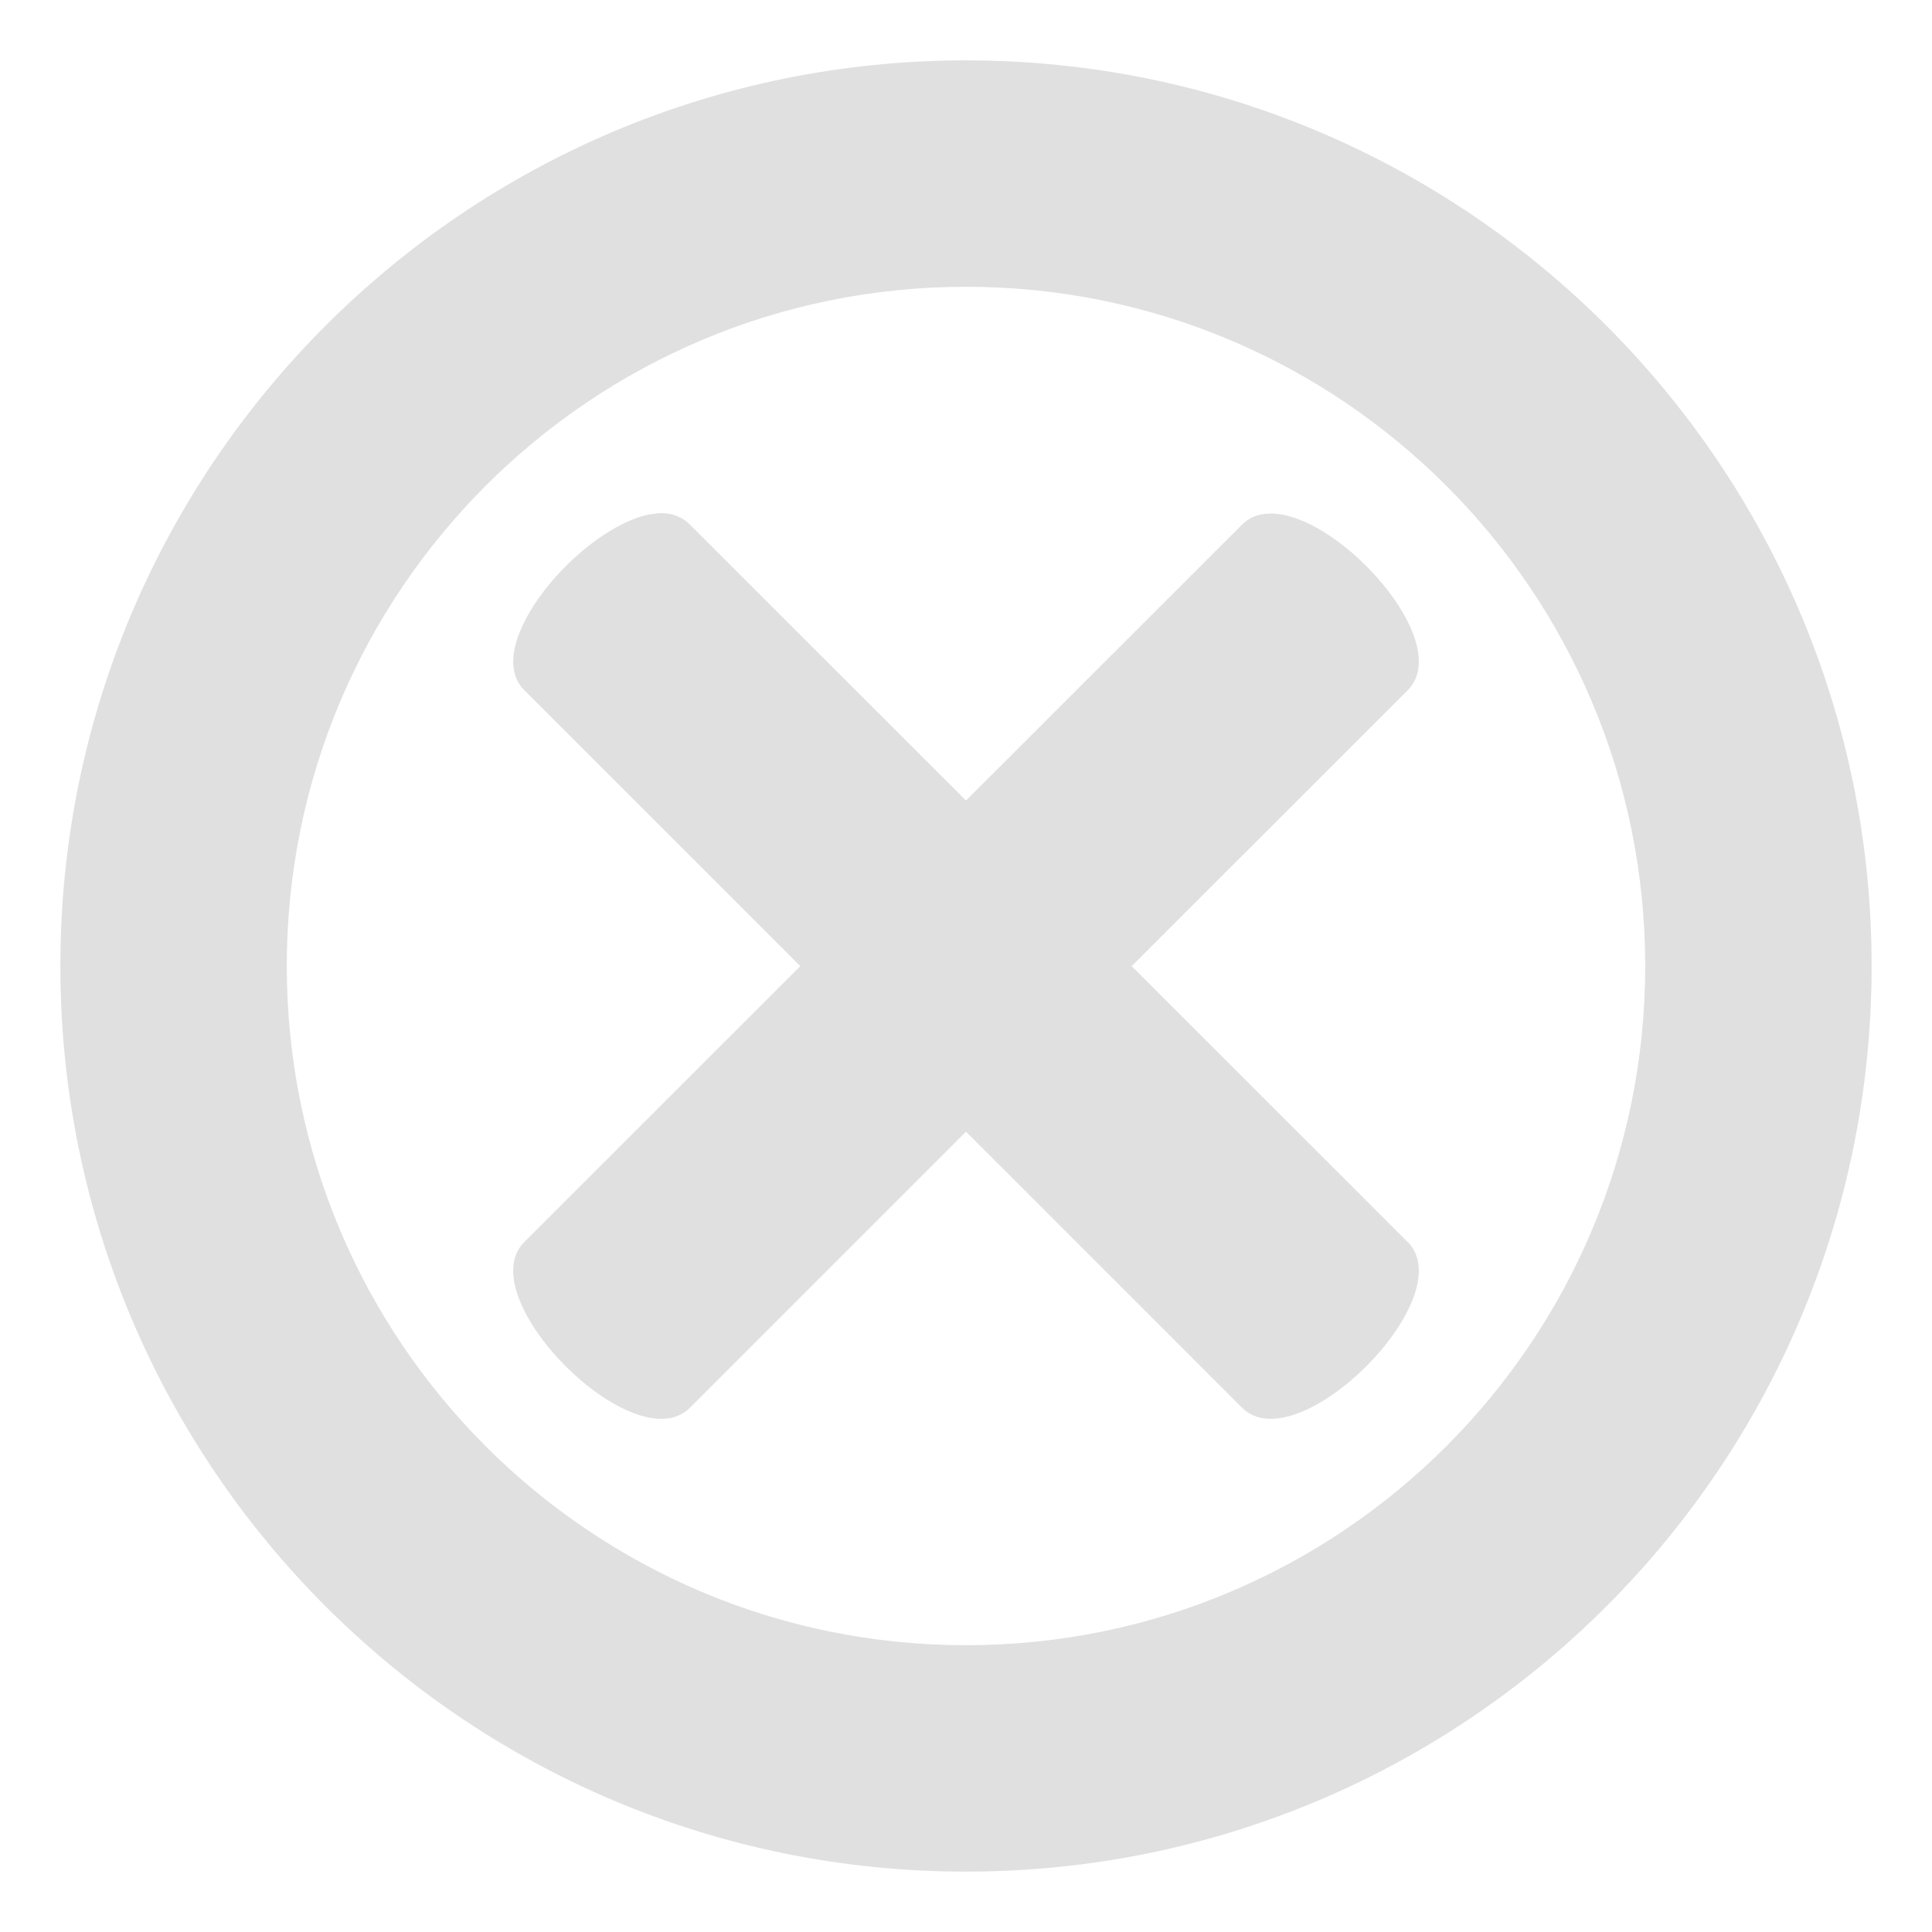
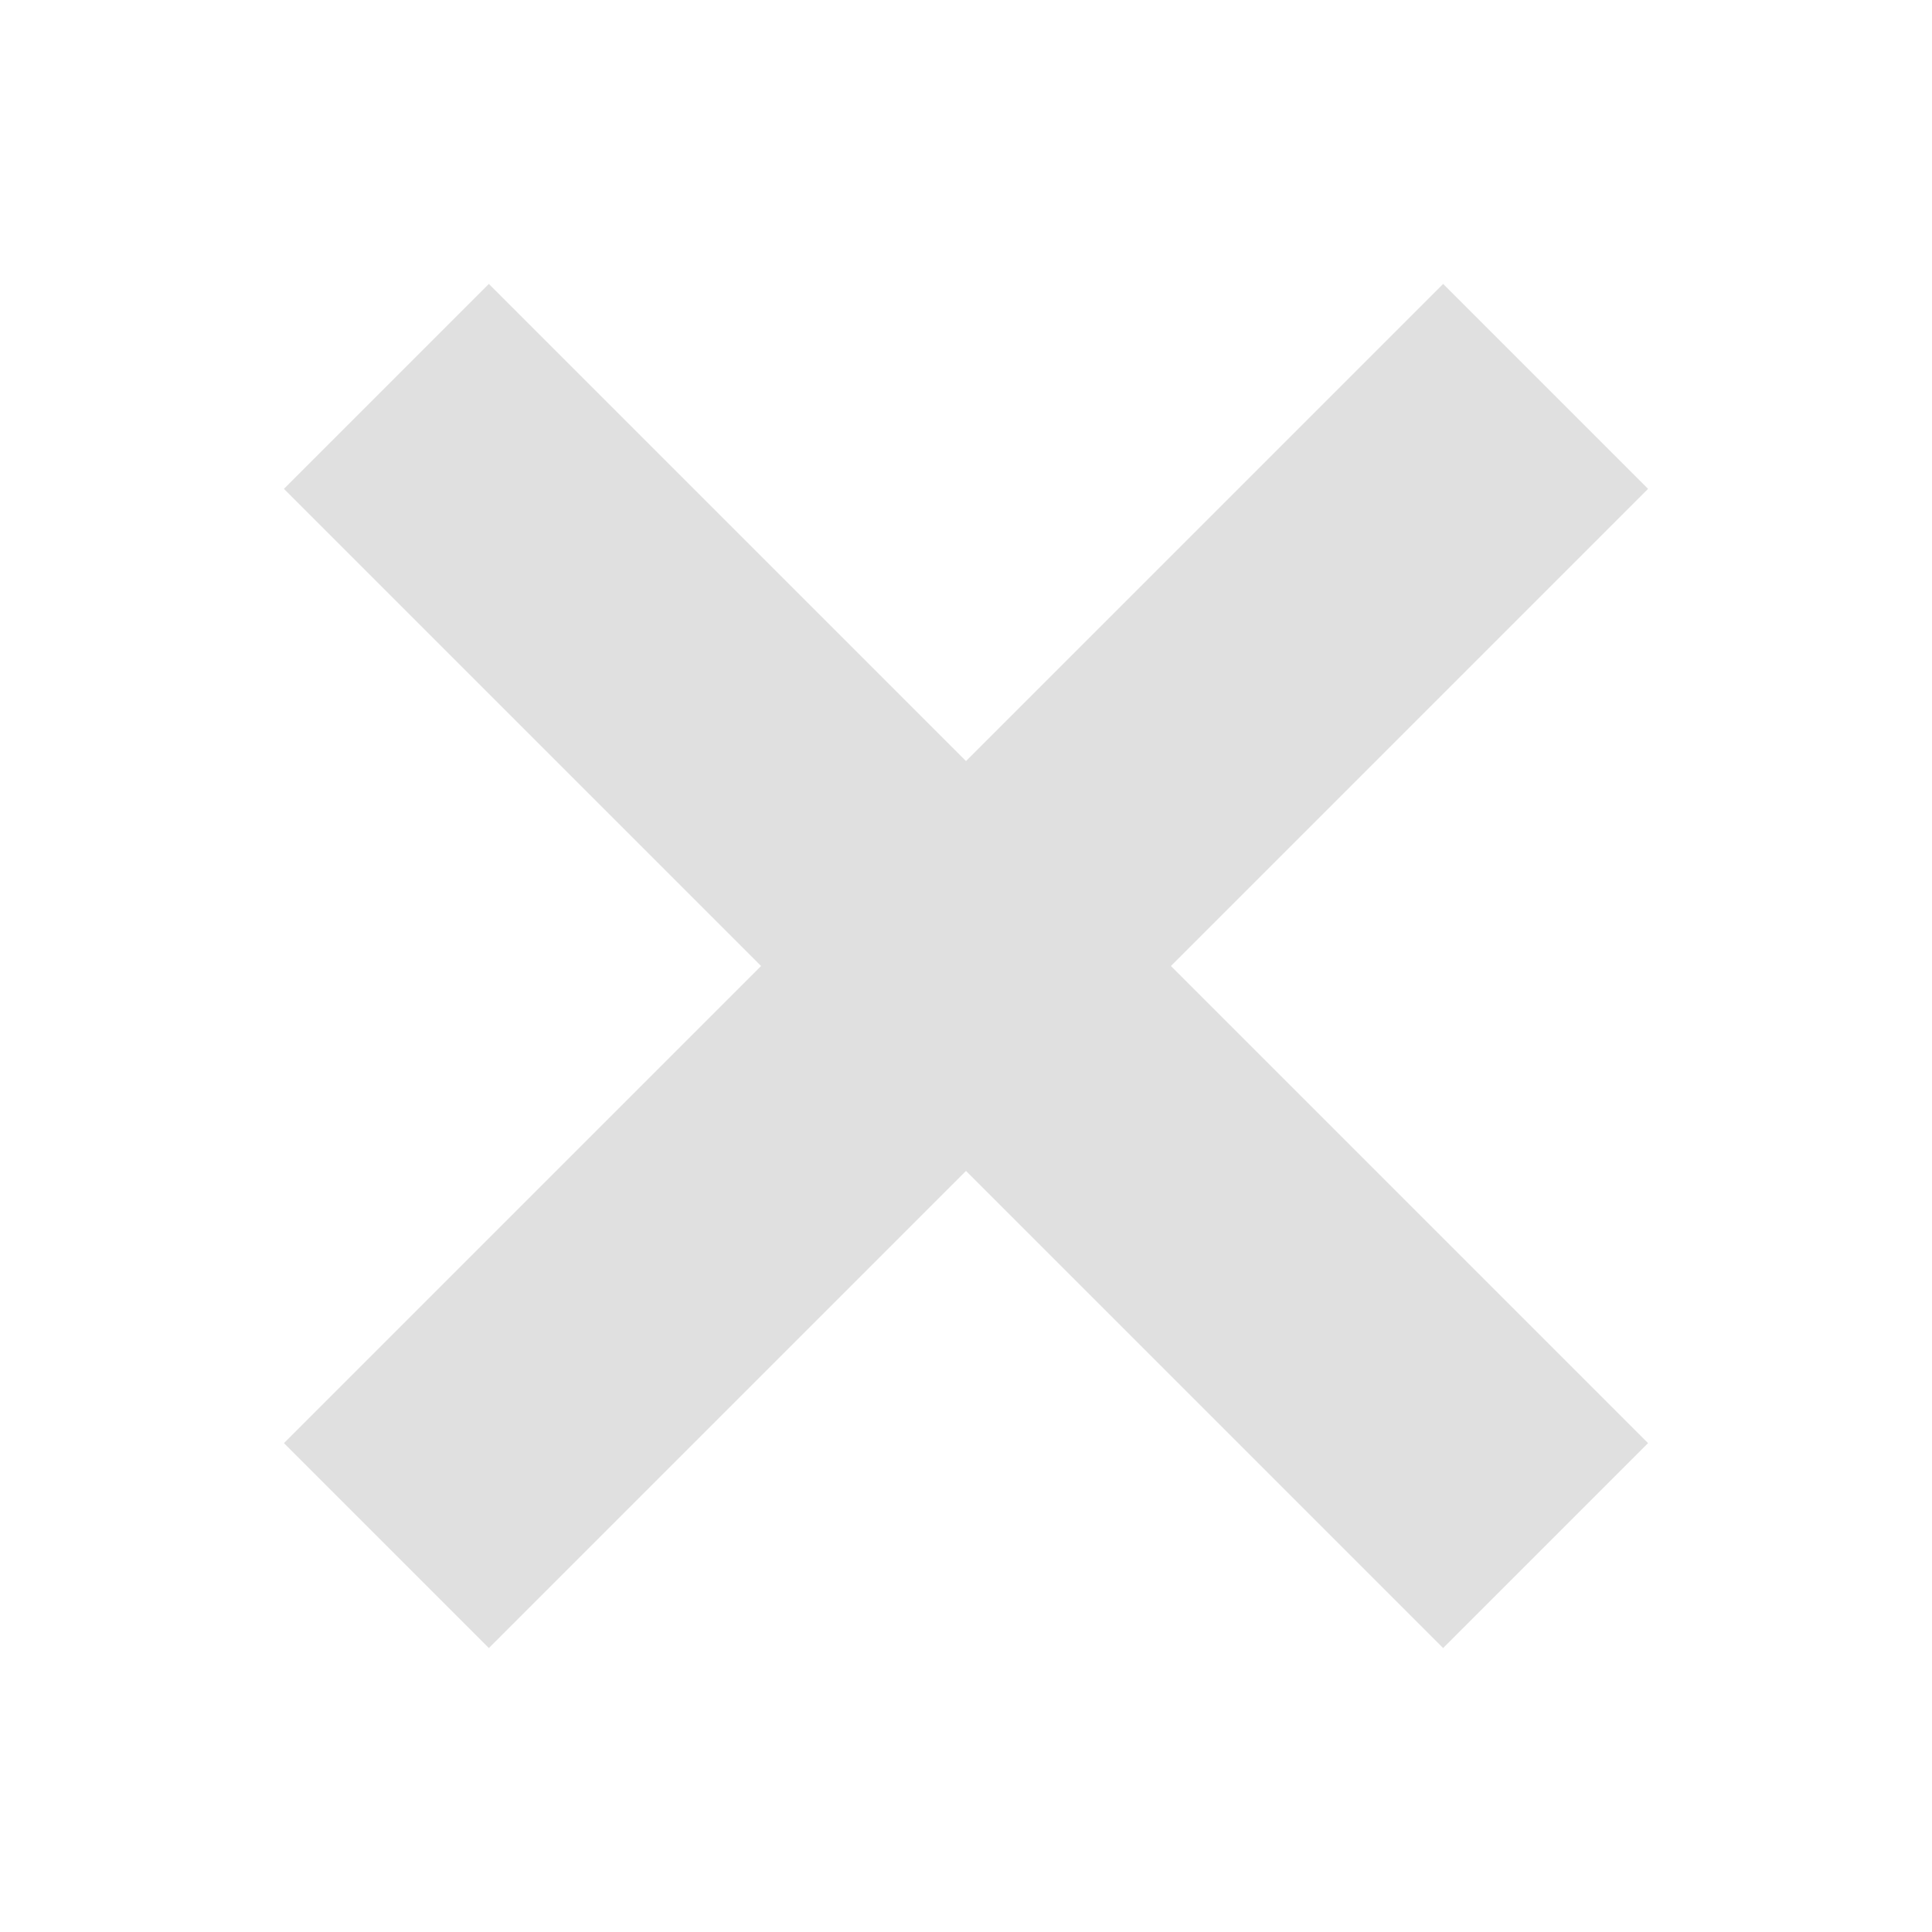
- <svg xmlns="http://www.w3.org/2000/svg" viewBox="0 0 512 512">
-   <path fill="#e0e0e0" d="M256 16C123.45 16 16 123.45 16 256s107.45 240 240 240 240-107.45 240-240S388.55 16 256 16zm0 60c99.41 0 180 80.59 180 180s-80.59 180-180 180S76 355.41 76 256 156.59 76 256 76zm-80.625 60c-.97-.005-2.006.112-3.063.313v-.032c-18.297 3.436-45.264 34.743-33.375 46.626l73.157 73.125-73.156 73.126c-14.63 14.625 29.275 58.534 43.906 43.906L256 299.906l73.156 73.156c14.63 14.628 58.537-29.28 43.906-43.906l-73.156-73.125 73.156-73.124c14.63-14.625-29.275-58.5-43.906-43.875L256 212.157l-73.156-73.125c-2.06-2.046-4.56-3.015-7.47-3.03z" />
+ <svg xmlns="http://www.w3.org/2000/svg" viewBox="0 0 20 20">
+   <g fill="none" stroke="#e0e0e0" stroke-width="3">
+     <path d="M4 4 16 16" />
+     <path d="M16 4 4 16" />
+   </g>
</svg>
